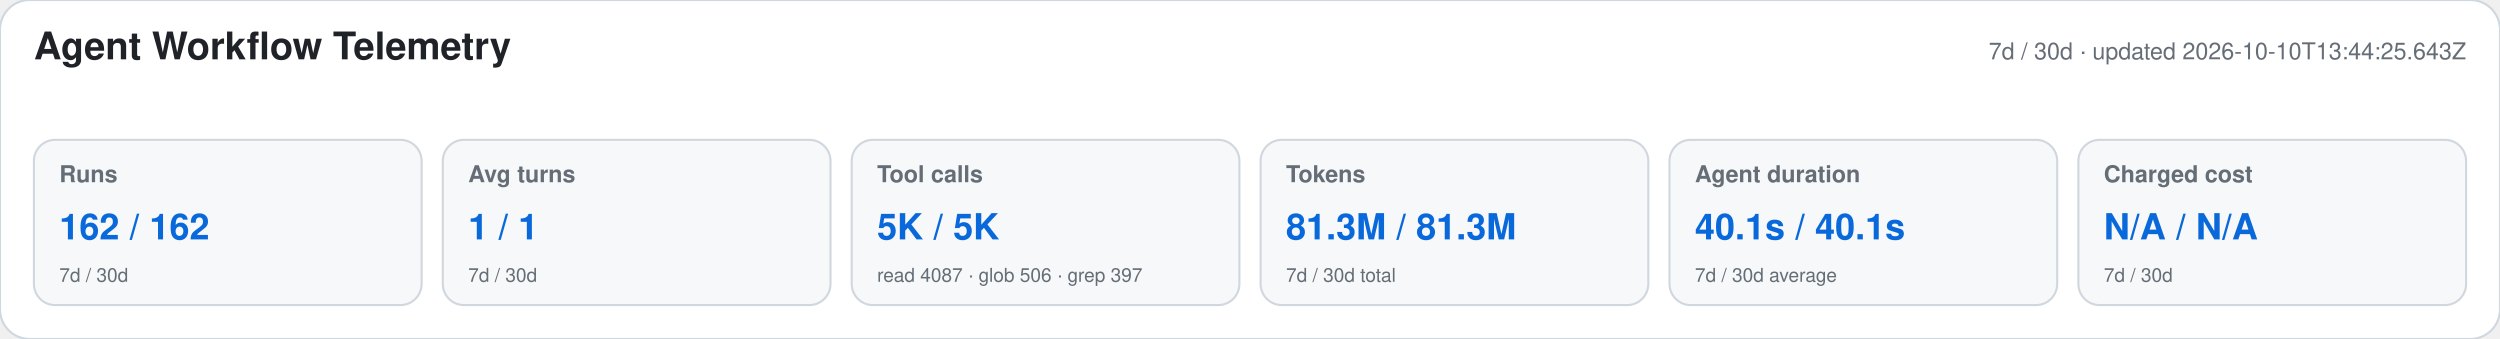
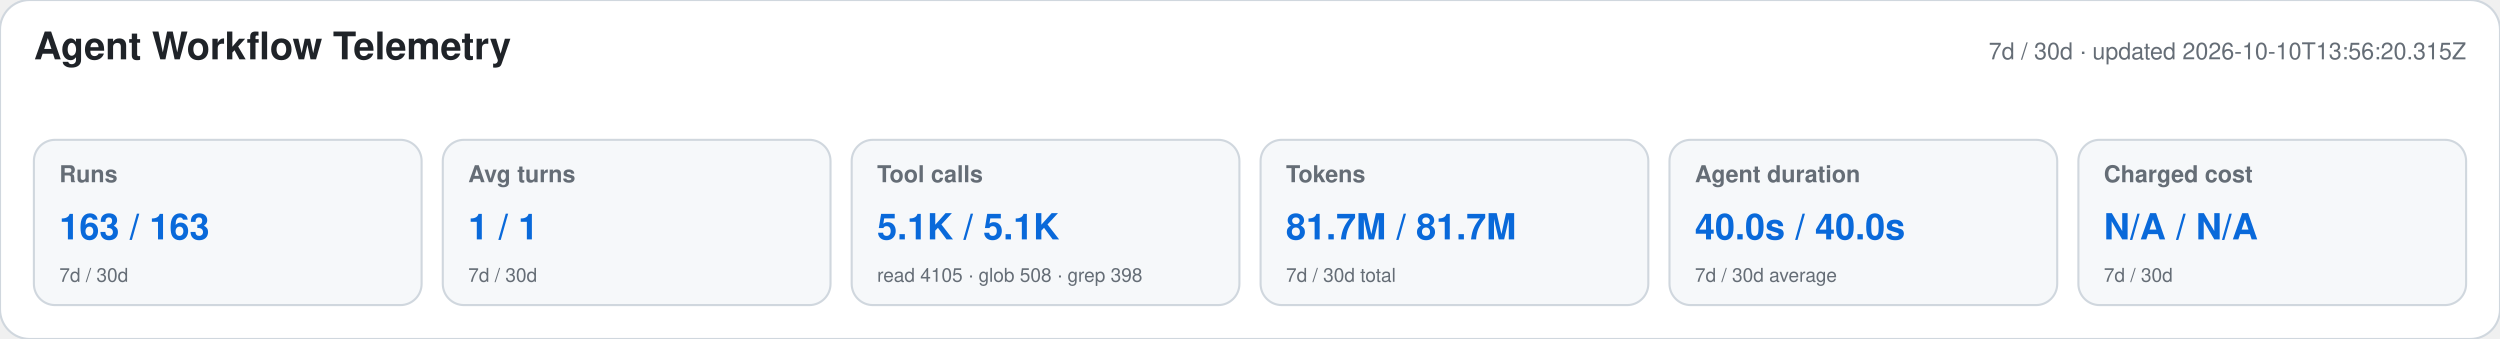
<svg xmlns="http://www.w3.org/2000/svg" width="1180" height="160" viewBox="0 0 1180 160" role="img" aria-labelledby="title desc">
  <style>text{font-family:-apple-system,BlinkMacSystemFont,"Segoe UI",Helvetica,Arial,sans-serif}.heading{font-size:18px;font-weight:650;fill:#1f2328}.meta,.label,.secondary{fill:#656d76}.meta,.label{font-size:11px}.label{font-weight:600}.primary{font-size:17px;font-weight:700;fill:#0969da}.secondary{font-size:9px}</style>
  <rect width="1180" height="160" rx="14" fill="#ffffff" stroke="#d0d7de" />
  <text x="16" y="28" class="heading">Agent Workflow Telemetry</text>
-   <text x="1164" y="28" text-anchor="end" class="meta">7d / 30d · updated 2026-10-10T13:44:25.643Z</text>
+   <text x="1164" y="28" text-anchor="end" class="meta">7d / 30d · updated 2026-10-10T13:56:20.315Z</text>
  <g>
    <rect x="16" y="66" width="183" height="78" rx="10" fill="#f6f8fa" stroke="#d0d7de" />
    <text x="28" y="86" class="label">Runs</text>
-     <text x="28" y="113" class="primary">162 / 162</text>
+     <text x="28" y="113" class="primary">163 / 163</text>
    <text x="28" y="133" class="secondary">7d / 30d</text>
  </g>
  <g>
    <rect x="209" y="66" width="183" height="78" rx="10" fill="#f6f8fa" stroke="#d0d7de" />
    <text x="221" y="86" class="label">Avg turns</text>
    <text x="221" y="113" class="primary">1 / 1</text>
    <text x="221" y="133" class="secondary">7d / 30d</text>
  </g>
  <g>
    <rect x="402" y="66" width="183" height="78" rx="10" fill="#f6f8fa" stroke="#d0d7de" />
    <text x="414" y="86" class="label">Tool calls</text>
-     <text x="414" y="113" class="primary">5K / 5K</text>
-     <text x="414" y="133" class="secondary">read 4087 · glob 506 · grep 397</text>
+     <text x="414" y="113" class="primary">5.1K / 5.1K</text>
+     <text x="414" y="133" class="secondary">read 4105 · glob 508 · grep 398</text>
  </g>
  <g>
    <rect x="595" y="66" width="183" height="78" rx="10" fill="#f6f8fa" stroke="#d0d7de" />
    <text x="607" y="86" class="label">Tokens</text>
-     <text x="607" y="113" class="primary">81.3M / 81.3M</text>
+     <text x="607" y="113" class="primary">81.7M / 81.7M</text>
    <text x="607" y="133" class="secondary">7d / 30d total</text>
  </g>
  <g>
    <rect x="788" y="66" width="183" height="78" rx="10" fill="#f6f8fa" stroke="#d0d7de" />
    <text x="800" y="86" class="label">Agent duration</text>
-     <text x="800" y="113" class="primary">40.1s / 40.1s</text>
+     <text x="800" y="113" class="primary">40.0s / 40.0s</text>
    <text x="800" y="133" class="secondary">7d / 30d average</text>
  </g>
  <g>
    <rect x="981" y="66" width="183" height="78" rx="10" fill="#f6f8fa" stroke="#d0d7de" />
    <text x="993" y="86" class="label">Charged cost</text>
    <text x="993" y="113" class="primary">N/A / N/A</text>
    <text x="993" y="133" class="secondary">7d / 30d</text>
  </g>
</svg>
